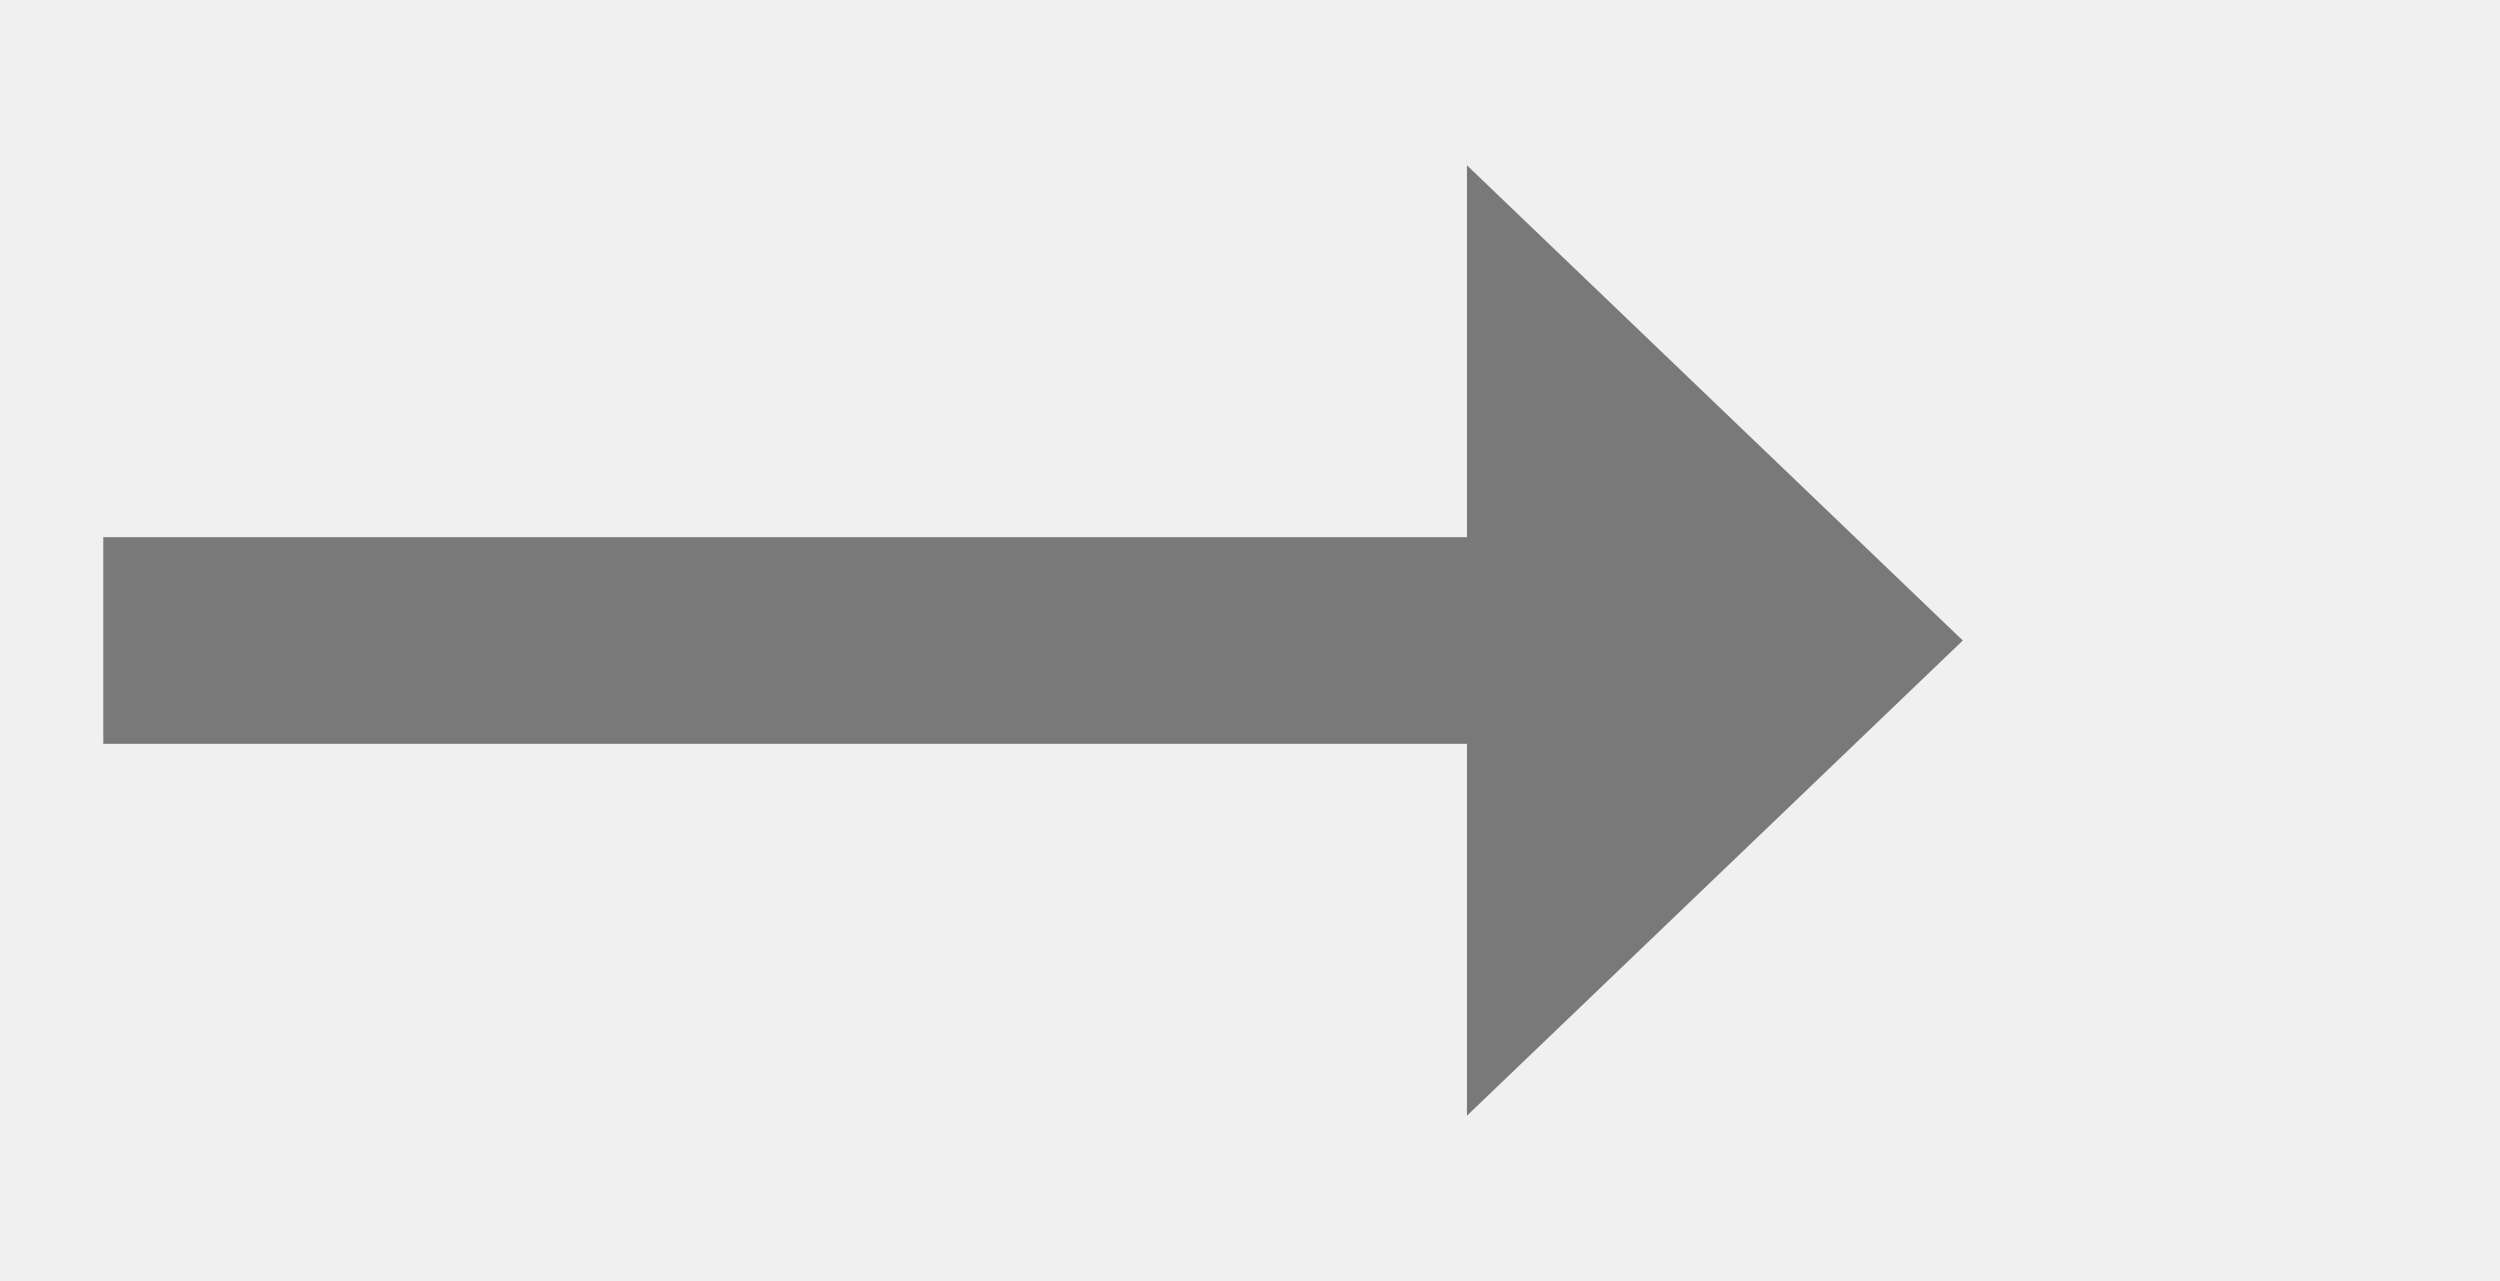
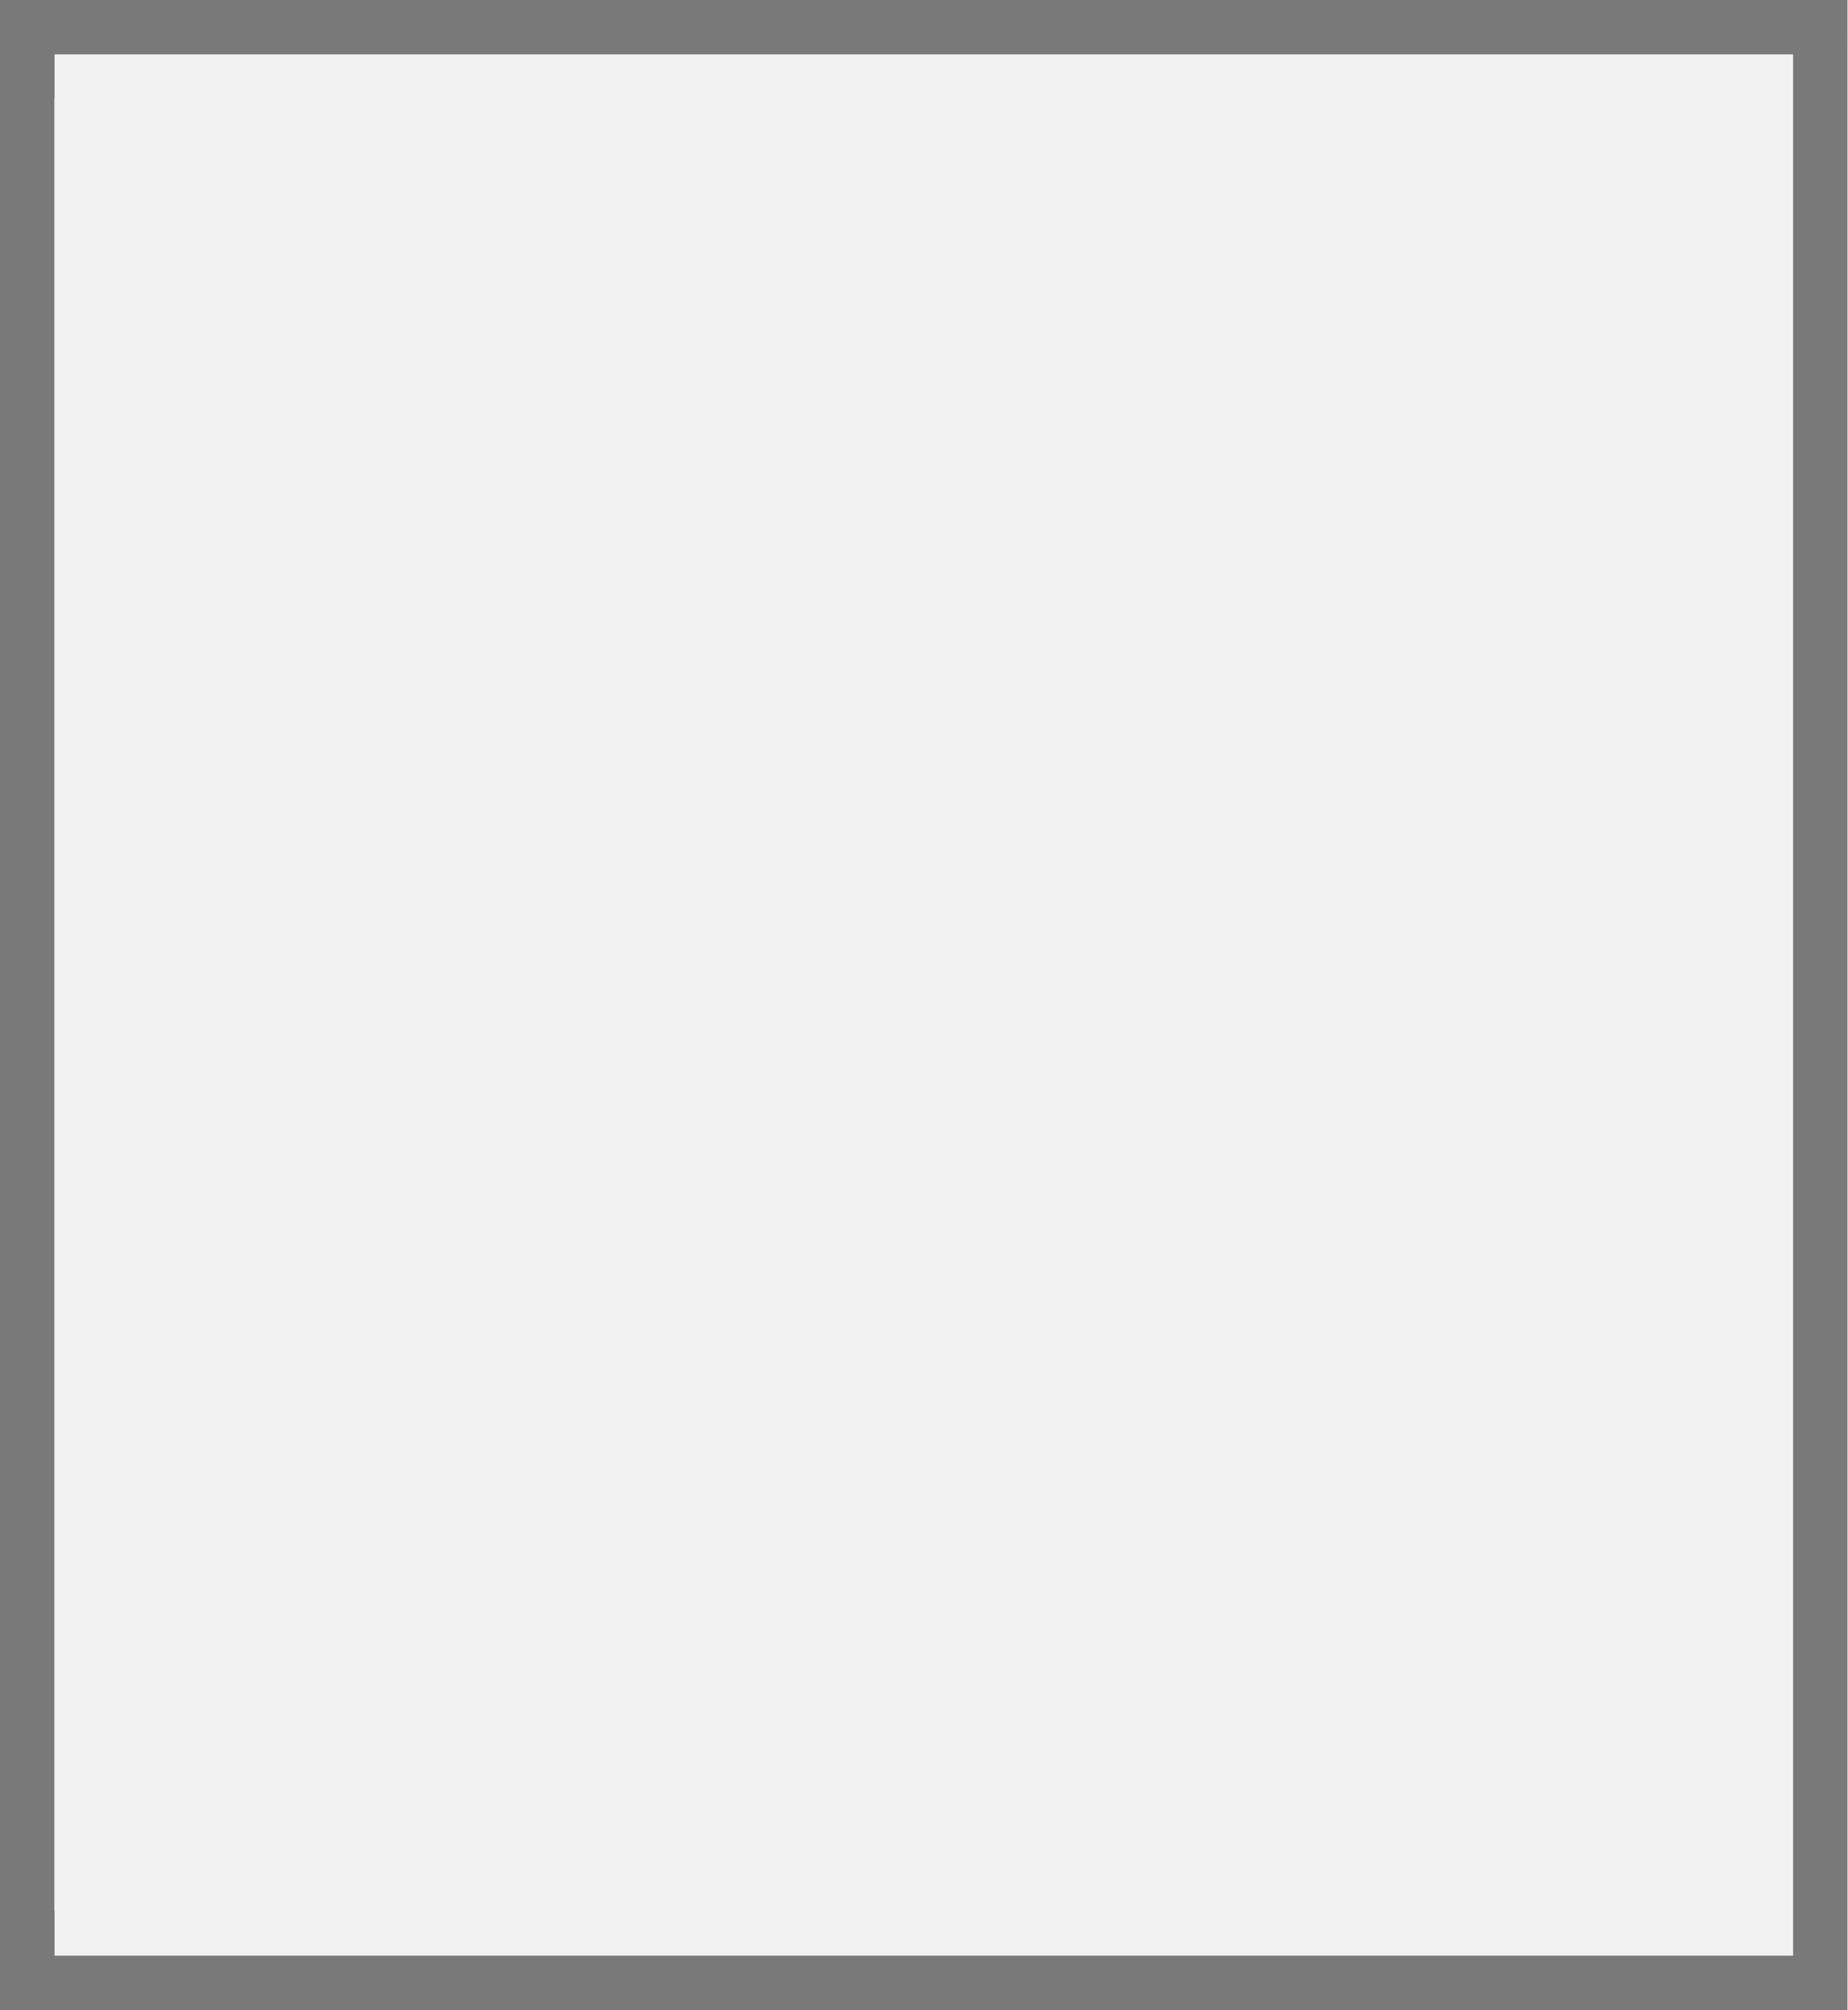
- <svg xmlns="http://www.w3.org/2000/svg" version="1.1" width="60.5px" height="31px">
-   <g transform="matrix(1 0 0 1 -635.5 -467 )">
-     <path d="M 671 494  L 683 482.5  L 671 471  L 671 494  Z " fill-rule="nonzero" fill="#797979" stroke="none" />
-     <path d="M 638 482.5  L 674 482.5  " stroke-width="5" stroke="#797979" fill="none" />
+ <svg xmlns="http://www.w3.org/2000/svg" version="1.1" width="34px" height="37px">
+   <defs>
+     <mask fill="white" id="clip900">
+       <path d="M 1786 537  L 1820 537  L 1820 577  L 1786 577  Z M 1785 538  L 1819 538  L 1819 575  L 1785 575  Z " fill-rule="evenodd" />
+     </mask>
+   </defs>
+   <g transform="matrix(1 0 0 1 -1785 -538 )">
+     <path d="M 1785.5 538.5  L 1818.5 538.5  L 1818.5 574.5  L 1785.5 574.5  L 1785.5 538.5  Z " fill-rule="nonzero" fill="#f2f2f2" stroke="none" />
+     <path d="M 1785.5 538.5  L 1818.5 538.5  L 1818.5 574.5  L 1785.5 574.5  L 1785.5 538.5  Z " stroke-width="1" stroke="#797979" fill="none" />
+     <path d="M 1785.368 538.401  L 1818.632 574.599  M 1818.632 538.401  L 1785.368 574.599  " stroke-width="1" stroke="#797979" fill="none" mask="url(#clip900)" />
  </g>
</svg>
